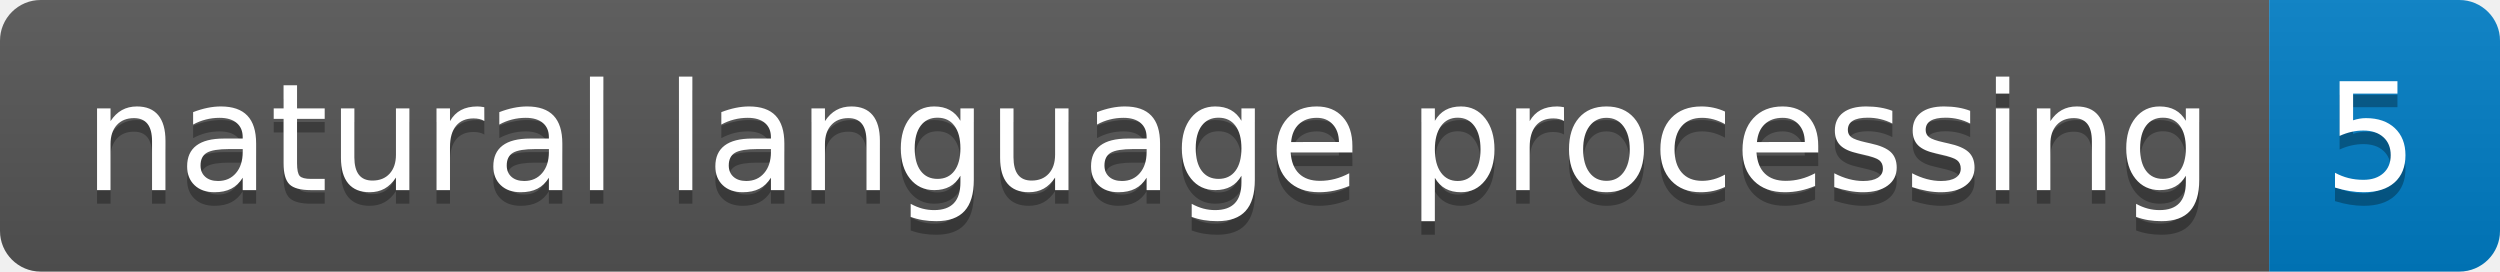
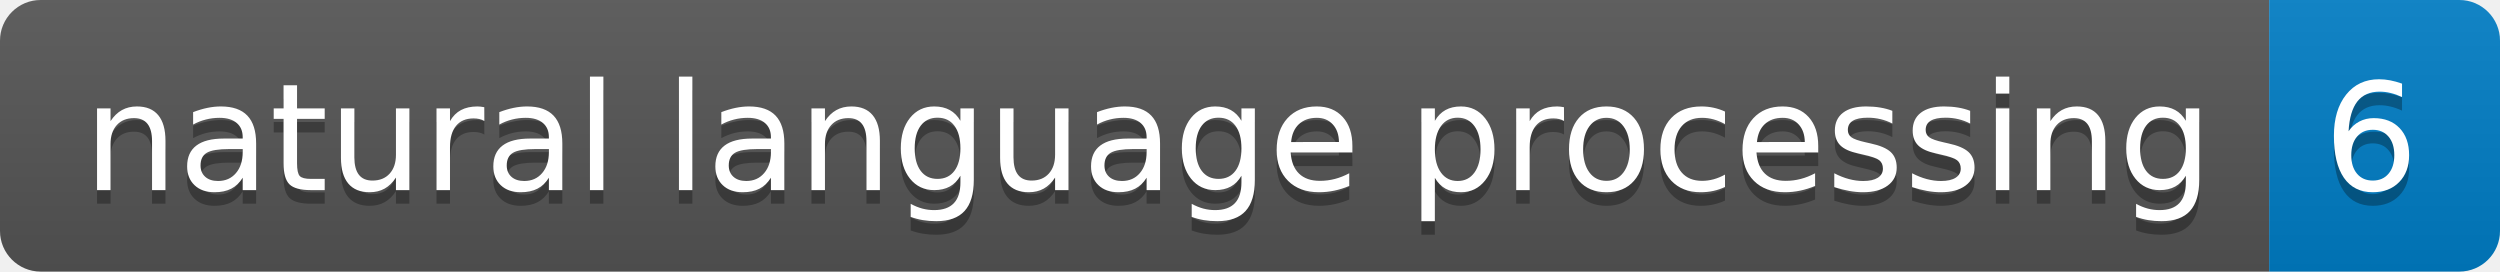
<svg xmlns="http://www.w3.org/2000/svg" height="20" width="184.1">
  <linearGradient id="smooth" x2="0" y2="100%">
    <stop offset="0" stop-color="#bbb" stop-opacity=".1" />
    <stop offset="1" stop-opacity=".1" />
  </linearGradient>
  <clipPath id="round">
    <rect fill="#fff" height="20" rx="3" width="184.1" />
  </clipPath>
  <g clip-path="url(#round)">
    <rect fill="#555" height="20" width="167.1" />
    <rect fill="#007ec6" height="20" width="17.0" x="167.1" />
    <rect fill="url(#smooth)" height="20" width="184.1" />
  </g>
  <g fill="#fff" font-family="DejaVu Sans,Verdana,Geneva,sans-serif" font-size="110" text-anchor="middle">
    <text fill="#010101" fill-opacity=".3" lengthAdjust="spacing" textLength="1571.0" transform="scale(0.1)" x="845.5" y="150">natural language processing</text>
    <text lengthAdjust="spacing" textLength="1571.0" transform="scale(0.1)" x="845.5" y="140">natural language processing</text>
-     <text fill="#010101" fill-opacity=".3" lengthAdjust="spacing" textLength="70.0" transform="scale(0.1)" x="1746.0" y="150">5</text>
-     <text lengthAdjust="spacing" textLength="70.0" transform="scale(0.1)" x="1746.0" y="140">5</text>
+     <text fill="#010101" fill-opacity=".3" lengthAdjust="spacing" textLength="70.0" transform="scale(0.1)" x="1746.0" y="150">6</text>
+     <text lengthAdjust="spacing" textLength="70.0" transform="scale(0.1)" x="1746.0" y="140">6</text>
  </g>
</svg>
